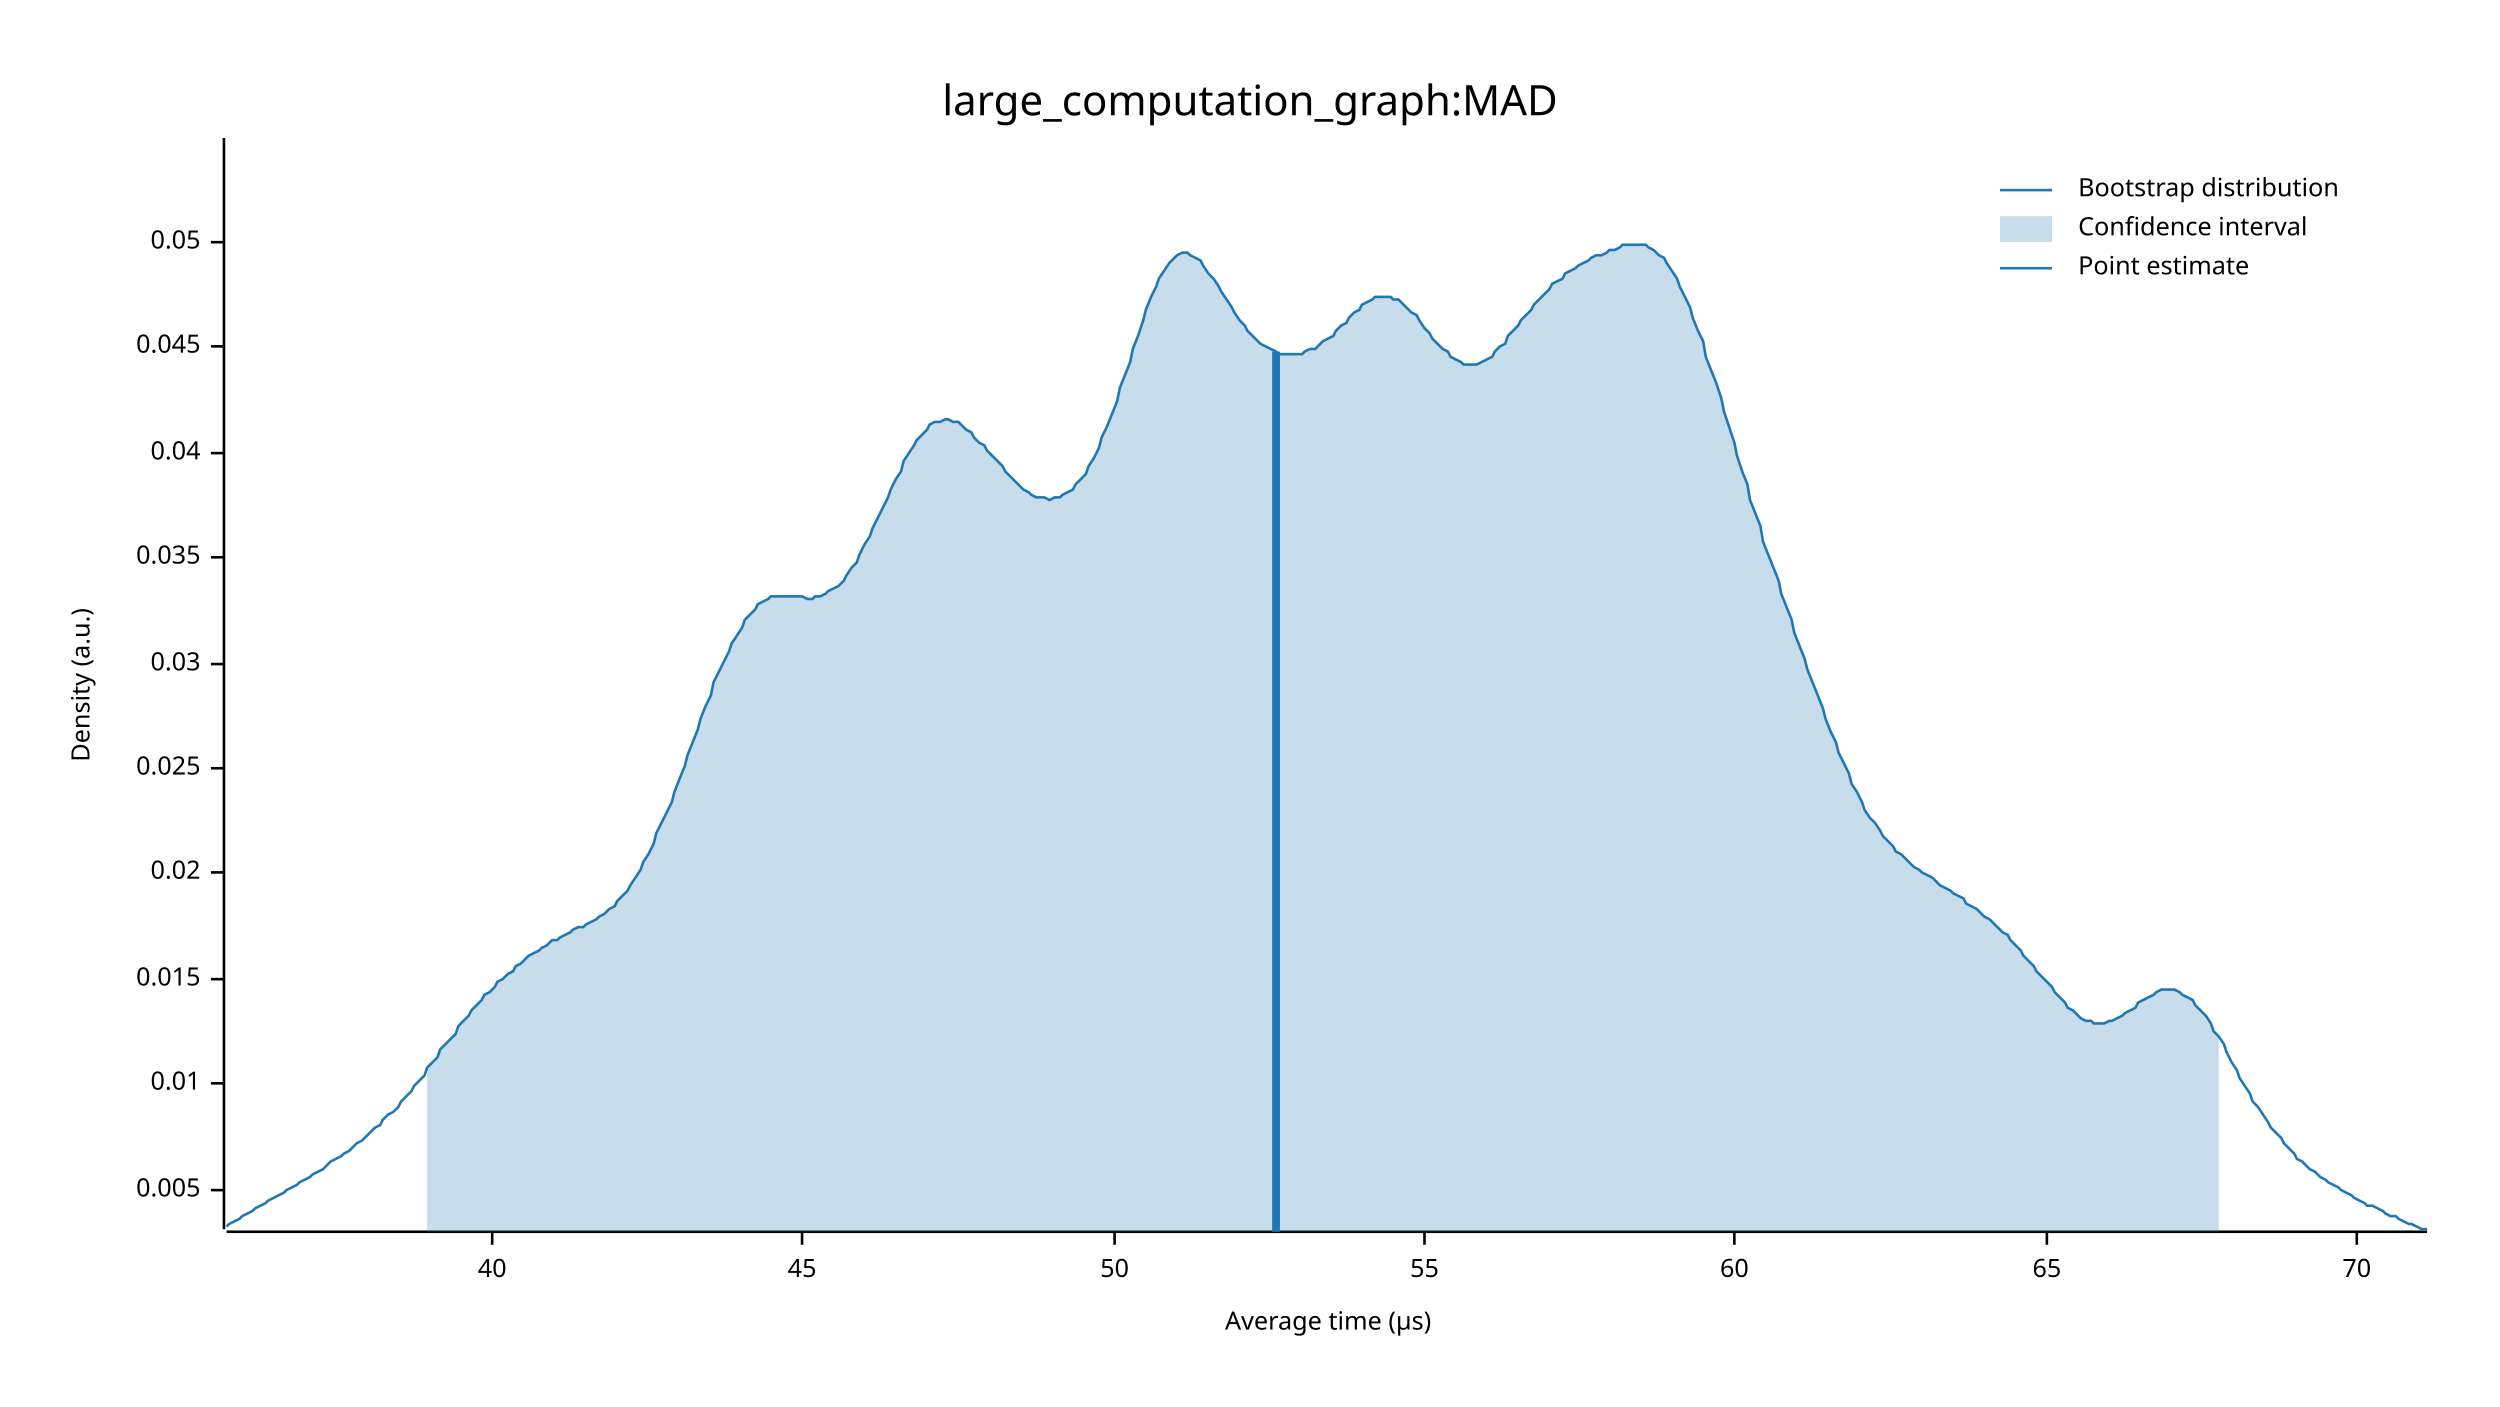
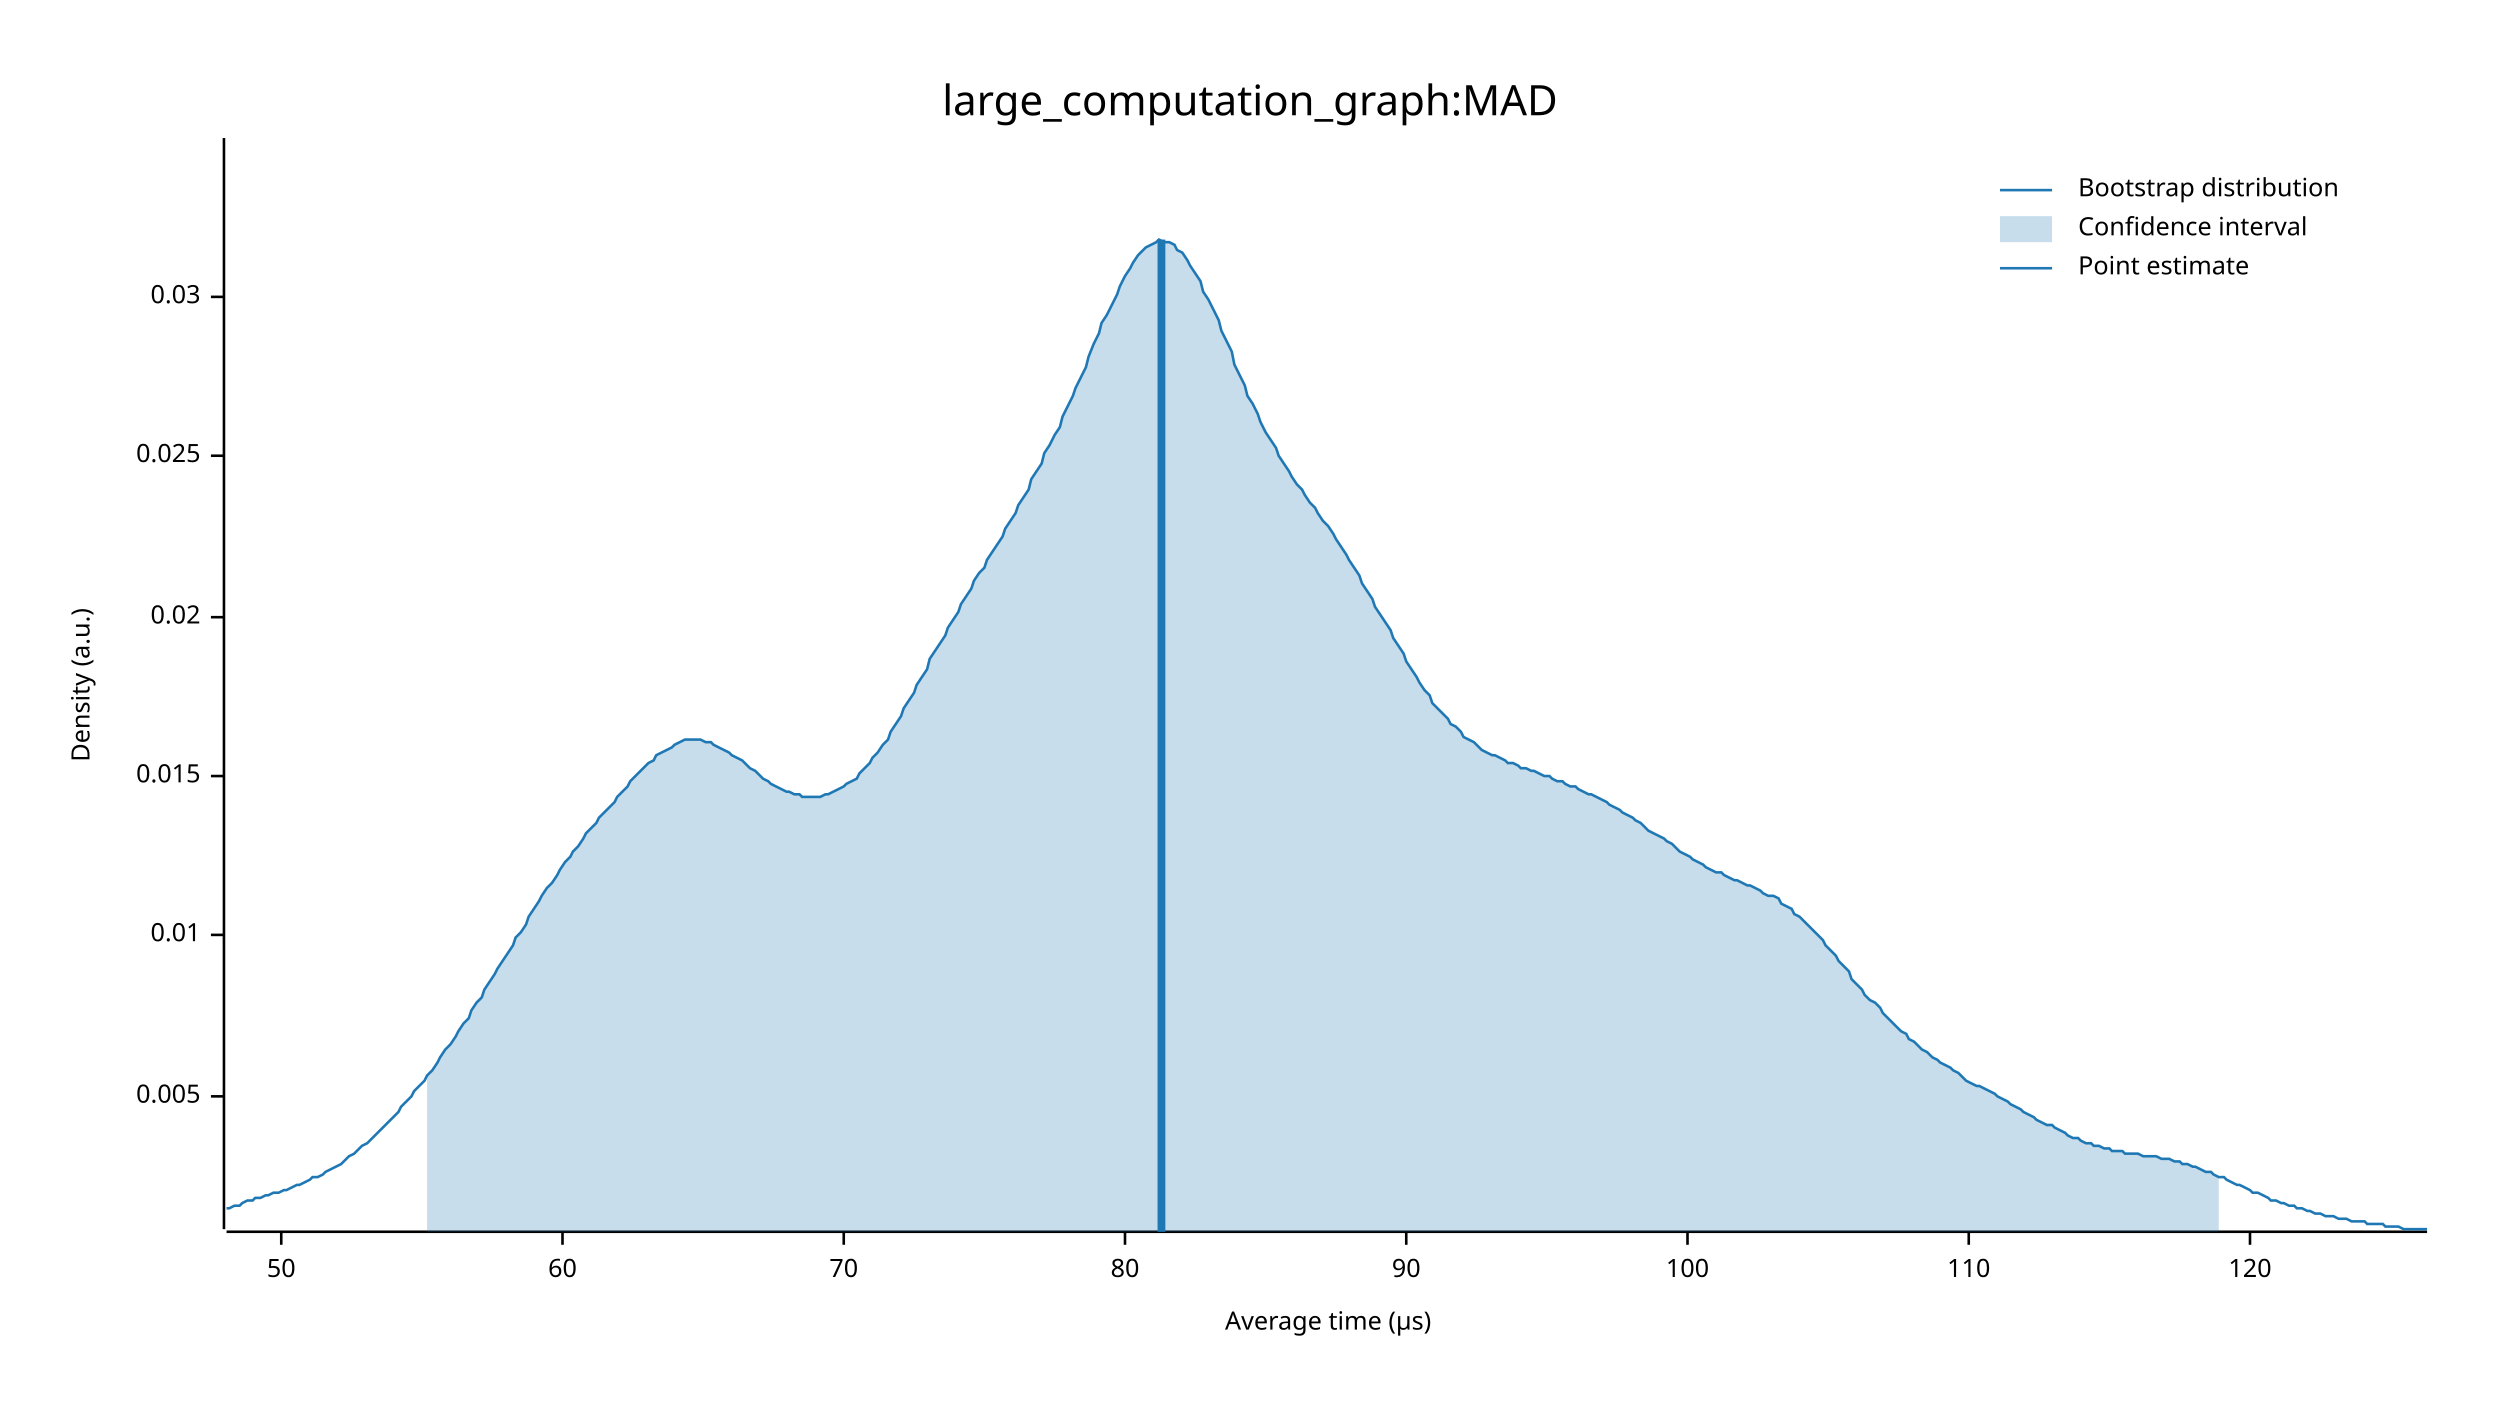
<svg xmlns="http://www.w3.org/2000/svg" width="960" height="540" viewBox="0 0 960 540">
  <text x="480" y="32" dy="0.76em" text-anchor="middle" font-family="sans-serif" font-size="16.129" opacity="1" fill="#000000">
large_computation_graph:MAD
</text>
  <text x="27" y="263" dy="0.76em" text-anchor="middle" font-family="sans-serif" font-size="9.677" opacity="1" fill="#000000" transform="rotate(270, 27, 263)">
Density (a.u.)
</text>
  <text x="510" y="513" dy="-0.5ex" text-anchor="middle" font-family="sans-serif" font-size="9.677" opacity="1" fill="#000000">
Average time (µs)
</text>
  <polyline fill="none" opacity="1" stroke="#000000" stroke-width="1" points="86,53 86,472 " />
-   <text x="77" y="457" dy="0.5ex" text-anchor="end" font-family="sans-serif" font-size="9.677" opacity="1" fill="#000000">
+   <text x="77" y="421" dy="0.5ex" text-anchor="end" font-family="sans-serif" font-size="9.677" opacity="1" fill="#000000">
0.005
</text>
-   <polyline fill="none" opacity="1" stroke="#000000" stroke-width="1" points="81,457 86,457 " />
-   <text x="77" y="416" dy="0.5ex" text-anchor="end" font-family="sans-serif" font-size="9.677" opacity="1" fill="#000000">
+   <polyline fill="none" opacity="1" stroke="#000000" stroke-width="1" points="81,421 86,421 " />
+   <text x="77" y="359" dy="0.5ex" text-anchor="end" font-family="sans-serif" font-size="9.677" opacity="1" fill="#000000">
0.01
</text>
-   <polyline fill="none" opacity="1" stroke="#000000" stroke-width="1" points="81,416 86,416 " />
-   <text x="77" y="376" dy="0.5ex" text-anchor="end" font-family="sans-serif" font-size="9.677" opacity="1" fill="#000000">
+   <polyline fill="none" opacity="1" stroke="#000000" stroke-width="1" points="81,359 86,359 " />
+   <text x="77" y="298" dy="0.5ex" text-anchor="end" font-family="sans-serif" font-size="9.677" opacity="1" fill="#000000">
0.015
</text>
-   <polyline fill="none" opacity="1" stroke="#000000" stroke-width="1" points="81,376 86,376 " />
-   <text x="77" y="335" dy="0.5ex" text-anchor="end" font-family="sans-serif" font-size="9.677" opacity="1" fill="#000000">
+   <polyline fill="none" opacity="1" stroke="#000000" stroke-width="1" points="81,298 86,298 " />
+   <text x="77" y="237" dy="0.5ex" text-anchor="end" font-family="sans-serif" font-size="9.677" opacity="1" fill="#000000">
0.02
</text>
-   <polyline fill="none" opacity="1" stroke="#000000" stroke-width="1" points="81,335 86,335 " />
-   <text x="77" y="295" dy="0.5ex" text-anchor="end" font-family="sans-serif" font-size="9.677" opacity="1" fill="#000000">
+   <polyline fill="none" opacity="1" stroke="#000000" stroke-width="1" points="81,237 86,237 " />
+   <text x="77" y="175" dy="0.5ex" text-anchor="end" font-family="sans-serif" font-size="9.677" opacity="1" fill="#000000">
0.025
</text>
-   <polyline fill="none" opacity="1" stroke="#000000" stroke-width="1" points="81,295 86,295 " />
-   <text x="77" y="255" dy="0.5ex" text-anchor="end" font-family="sans-serif" font-size="9.677" opacity="1" fill="#000000">
+   <polyline fill="none" opacity="1" stroke="#000000" stroke-width="1" points="81,175 86,175 " />
+   <text x="77" y="114" dy="0.5ex" text-anchor="end" font-family="sans-serif" font-size="9.677" opacity="1" fill="#000000">
0.03
</text>
-   <polyline fill="none" opacity="1" stroke="#000000" stroke-width="1" points="81,255 86,255 " />
-   <text x="77" y="214" dy="0.5ex" text-anchor="end" font-family="sans-serif" font-size="9.677" opacity="1" fill="#000000">
- 0.035
- </text>
-   <polyline fill="none" opacity="1" stroke="#000000" stroke-width="1" points="81,214 86,214 " />
-   <text x="77" y="174" dy="0.5ex" text-anchor="end" font-family="sans-serif" font-size="9.677" opacity="1" fill="#000000">
- 0.04
- </text>
-   <polyline fill="none" opacity="1" stroke="#000000" stroke-width="1" points="81,174 86,174 " />
-   <text x="77" y="133" dy="0.5ex" text-anchor="end" font-family="sans-serif" font-size="9.677" opacity="1" fill="#000000">
- 0.045
- </text>
-   <polyline fill="none" opacity="1" stroke="#000000" stroke-width="1" points="81,133 86,133 " />
-   <text x="77" y="93" dy="0.5ex" text-anchor="end" font-family="sans-serif" font-size="9.677" opacity="1" fill="#000000">
- 0.05
- </text>
-   <polyline fill="none" opacity="1" stroke="#000000" stroke-width="1" points="81,93 86,93 " />
+   <polyline fill="none" opacity="1" stroke="#000000" stroke-width="1" points="81,114 86,114 " />
  <polyline fill="none" opacity="1" stroke="#000000" stroke-width="1" points="87,473 932,473 " />
-   <text x="189" y="483" dy="0.76em" text-anchor="middle" font-family="sans-serif" font-size="9.677" opacity="1" fill="#000000">
- 40
- </text>
-   <polyline fill="none" opacity="1" stroke="#000000" stroke-width="1" points="189,473 189,478 " />
-   <text x="308" y="483" dy="0.76em" text-anchor="middle" font-family="sans-serif" font-size="9.677" opacity="1" fill="#000000">
- 45
- </text>
-   <polyline fill="none" opacity="1" stroke="#000000" stroke-width="1" points="308,473 308,478 " />
-   <text x="428" y="483" dy="0.76em" text-anchor="middle" font-family="sans-serif" font-size="9.677" opacity="1" fill="#000000">
+   <text x="108" y="483" dy="0.76em" text-anchor="middle" font-family="sans-serif" font-size="9.677" opacity="1" fill="#000000">
50
</text>
-   <polyline fill="none" opacity="1" stroke="#000000" stroke-width="1" points="428,473 428,478 " />
-   <text x="547" y="483" dy="0.76em" text-anchor="middle" font-family="sans-serif" font-size="9.677" opacity="1" fill="#000000">
- 55
- </text>
-   <polyline fill="none" opacity="1" stroke="#000000" stroke-width="1" points="547,473 547,478 " />
-   <text x="666" y="483" dy="0.76em" text-anchor="middle" font-family="sans-serif" font-size="9.677" opacity="1" fill="#000000">
+   <polyline fill="none" opacity="1" stroke="#000000" stroke-width="1" points="108,473 108,478 " />
+   <text x="216" y="483" dy="0.76em" text-anchor="middle" font-family="sans-serif" font-size="9.677" opacity="1" fill="#000000">
60
</text>
-   <polyline fill="none" opacity="1" stroke="#000000" stroke-width="1" points="666,473 666,478 " />
-   <text x="786" y="483" dy="0.76em" text-anchor="middle" font-family="sans-serif" font-size="9.677" opacity="1" fill="#000000">
- 65
- </text>
-   <polyline fill="none" opacity="1" stroke="#000000" stroke-width="1" points="786,473 786,478 " />
-   <text x="905" y="483" dy="0.76em" text-anchor="middle" font-family="sans-serif" font-size="9.677" opacity="1" fill="#000000">
+   <polyline fill="none" opacity="1" stroke="#000000" stroke-width="1" points="216,473 216,478 " />
+   <text x="324" y="483" dy="0.76em" text-anchor="middle" font-family="sans-serif" font-size="9.677" opacity="1" fill="#000000">
70
</text>
-   <polyline fill="none" opacity="1" stroke="#000000" stroke-width="1" points="905,473 905,478 " />
-   <polyline fill="none" opacity="1" stroke="#1F78B4" stroke-width="1" points="87,471 88,470 90,469 92,468 93,467 95,466 97,465 98,464 100,463 102,462 103,461 105,460 107,459 109,458 110,457 112,456 114,455 115,454 117,453 119,452 120,451 122,450 124,449 125,448 127,446 129,445 131,444 132,443 134,442 136,440 137,439 139,438 141,436 142,435 144,433 146,432 147,430 149,428 151,427 153,425 154,423 156,421 158,419 159,417 161,415 163,413 164,410 166,408 168,406 169,403 171,401 173,399 175,397 176,394 178,392 180,390 181,388 183,386 185,384 186,382 188,381 190,379 191,377 193,376 195,374 197,373 198,371 200,370 202,368 203,367 205,366 207,365 208,364 210,363 212,361 214,361 215,360 217,359 219,358 220,357 222,356 224,356 225,355 227,354 229,353 230,352 232,351 234,349 236,348 237,346 239,344 241,342 242,340 244,337 246,334 247,331 249,328 251,324 252,320 254,316 256,312 258,308 259,304 261,299 263,294 264,290 266,285 268,280 269,276 271,271 273,267 274,262 276,258 278,254 280,250 281,247 283,244 285,241 286,238 288,236 290,234 291,232 293,231 295,230 296,229 298,229 300,229 302,229 303,229 305,229 307,229 308,229 310,230 312,230 313,229 315,229 317,228 318,227 320,226 322,225 324,223 325,221 327,218 329,216 330,213 332,209 334,206 335,203 337,199 339,195 341,191 342,188 344,184 346,181 347,177 349,174 351,171 352,169 354,167 356,165 357,163 359,162 361,162 363,161 364,161 366,162 368,162 369,163 371,165 373,166 374,168 376,170 378,171 379,173 381,175 383,177 385,179 386,181 388,183 390,185 391,186 393,188 395,189 396,190 398,191 400,191 401,191 403,192 405,191 407,191 408,190 410,189 412,188 413,186 415,184 417,182 418,179 420,176 422,172 423,168 425,164 427,159 429,154 430,149 432,144 434,139 435,134 437,129 439,123 440,119 442,114 444,110 445,107 447,104 449,101 451,99 452,98 454,97 456,97 457,98 459,99 461,100 462,102 464,105 466,107 468,110 469,112 471,115 473,118 474,120 476,123 478,125 479,127 481,129 483,131 484,132 486,133 488,134 490,135 491,136 493,136 495,136 496,136 498,136 500,136 501,135 503,134 505,134 506,133 508,131 510,130 512,129 513,127 515,125 517,124 518,122 520,120 522,119 523,117 525,116 527,115 528,114 530,114 532,114 534,114 535,115 537,115 539,117 540,118 542,120 544,121 545,123 547,126 549,128 550,130 552,132 554,134 556,135 557,137 559,138 561,139 562,140 564,140 566,140 567,140 569,139 571,138 573,137 574,135 576,133 578,132 579,129 581,127 583,125 584,123 586,121 588,119 589,117 591,115 593,113 595,111 596,109 598,108 600,107 601,105 603,104 605,103 606,102 608,101 610,100 611,99 613,98 615,98 617,97 618,96 620,96 622,95 623,94 625,94 627,94 628,94 630,94 632,94 633,95 635,96 637,98 639,99 640,101 642,104 644,107 645,110 647,114 649,118 650,122 652,127 654,131 655,137 657,142 659,147 661,153 662,158 664,164 666,170 667,175 669,181 671,186 672,192 674,197 676,202 677,208 679,213 681,218 683,223 684,228 686,233 688,238 689,243 691,248 693,253 694,257 696,262 698,267 700,272 701,276 703,281 705,285 706,289 708,293 710,297 711,301 713,304 715,308 716,311 718,314 720,316 722,319 723,321 725,323 727,325 728,327 730,328 732,330 733,331 735,333 737,334 738,335 740,336 742,337 744,339 745,340 747,341 749,342 750,343 752,344 754,345 755,347 757,348 759,349 760,350 762,352 764,353 766,355 767,356 769,358 771,359 772,361 774,363 776,365 777,367 779,369 781,371 782,373 784,375 786,377 788,379 789,381 791,383 793,385 794,387 796,388 798,390 799,391 801,392 803,392 804,393 806,393 808,393 810,392 811,392 813,391 815,390 816,389 818,388 820,387 821,385 823,384 825,383 827,382 828,381 830,380 832,380 833,380 835,380 837,381 838,382 840,383 842,384 843,386 845,388 847,390 849,393 850,396 852,398 854,401 855,404 857,408 859,411 860,414 862,417 864,420 865,423 867,425 869,428 871,431 872,433 874,435 876,437 877,439 879,441 881,443 882,445 884,446 886,448 887,449 889,450 891,452 893,453 894,454 896,455 898,456 899,457 901,458 903,459 904,460 906,461 908,462 909,463 911,463 913,464 915,465 916,466 918,467 920,467 921,468 923,469 925,470 926,470 928,471 930,472 932,472 " />
-   <polygon opacity="0.25" fill="#1F78B4" points="164,410 166,408 168,406 169,403 171,401 173,399 175,397 176,394 178,392 180,390 181,388 183,386 185,384 186,382 188,381 190,379 191,377 193,376 195,374 197,373 198,371 200,370 202,368 203,367 205,366 207,365 208,364 210,363 212,361 214,361 215,360 217,359 219,358 220,357 222,356 224,356 225,355 227,354 229,353 230,352 232,351 234,349 236,348 237,346 239,344 241,342 242,340 244,337 246,334 247,331 249,328 251,324 252,320 254,316 256,312 258,308 259,304 261,299 263,294 264,290 266,285 268,280 269,276 271,271 273,267 274,262 276,258 278,254 280,250 281,247 283,244 285,241 286,238 288,236 290,234 291,232 293,231 295,230 296,229 298,229 300,229 302,229 303,229 305,229 307,229 308,229 310,230 312,230 313,229 315,229 317,228 318,227 320,226 322,225 324,223 325,221 327,218 329,216 330,213 332,209 334,206 335,203 337,199 339,195 341,191 342,188 344,184 346,181 347,177 349,174 351,171 352,169 354,167 356,165 357,163 359,162 361,162 363,161 364,161 366,162 368,162 369,163 371,165 373,166 374,168 376,170 378,171 379,173 381,175 383,177 385,179 386,181 388,183 390,185 391,186 393,188 395,189 396,190 398,191 400,191 401,191 403,192 405,191 407,191 408,190 410,189 412,188 413,186 415,184 417,182 418,179 420,176 422,172 423,168 425,164 427,159 429,154 430,149 432,144 434,139 435,134 437,129 439,123 440,119 442,114 444,110 445,107 447,104 449,101 451,99 452,98 454,97 456,97 457,98 459,99 461,100 462,102 464,105 466,107 468,110 469,112 471,115 473,118 474,120 476,123 478,125 479,127 481,129 483,131 484,132 486,133 488,134 490,135 491,136 493,136 495,136 496,136 498,136 500,136 501,135 503,134 505,134 506,133 508,131 510,130 512,129 513,127 515,125 517,124 518,122 520,120 522,119 523,117 525,116 527,115 528,114 530,114 532,114 534,114 535,115 537,115 539,117 540,118 542,120 544,121 545,123 547,126 549,128 550,130 552,132 554,134 556,135 557,137 559,138 561,139 562,140 564,140 566,140 567,140 569,139 571,138 573,137 574,135 576,133 578,132 579,129 581,127 583,125 584,123 586,121 588,119 589,117 591,115 593,113 595,111 596,109 598,108 600,107 601,105 603,104 605,103 606,102 608,101 610,100 611,99 613,98 615,98 617,97 618,96 620,96 622,95 623,94 625,94 627,94 628,94 630,94 632,94 633,95 635,96 637,98 639,99 640,101 642,104 644,107 645,110 647,114 649,118 650,122 652,127 654,131 655,137 657,142 659,147 661,153 662,158 664,164 666,170 667,175 669,181 671,186 672,192 674,197 676,202 677,208 679,213 681,218 683,223 684,228 686,233 688,238 689,243 691,248 693,253 694,257 696,262 698,267 700,272 701,276 703,281 705,285 706,289 708,293 710,297 711,301 713,304 715,308 716,311 718,314 720,316 722,319 723,321 725,323 727,325 728,327 730,328 732,330 733,331 735,333 737,334 738,335 740,336 742,337 744,339 745,340 747,341 749,342 750,343 752,344 754,345 755,347 757,348 759,349 760,350 762,352 764,353 766,355 767,356 769,358 771,359 772,361 774,363 776,365 777,367 779,369 781,371 782,373 784,375 786,377 788,379 789,381 791,383 793,385 794,387 796,388 798,390 799,391 801,392 803,392 804,393 806,393 808,393 810,392 811,392 813,391 815,390 816,389 818,388 820,387 821,385 823,384 825,383 827,382 828,381 830,380 832,380 833,380 835,380 837,381 838,382 840,383 842,384 843,386 845,388 847,390 849,393 850,396 852,398 852,473 164,473 " />
-   <polyline fill="none" opacity="1" stroke="#1F78B4" stroke-width="3" points="490,473 490,135 " />
+   <polyline fill="none" opacity="1" stroke="#000000" stroke-width="1" points="324,473 324,478 " />
+   <text x="432" y="483" dy="0.76em" text-anchor="middle" font-family="sans-serif" font-size="9.677" opacity="1" fill="#000000">
+ 80
+ </text>
+   <polyline fill="none" opacity="1" stroke="#000000" stroke-width="1" points="432,473 432,478 " />
+   <text x="540" y="483" dy="0.76em" text-anchor="middle" font-family="sans-serif" font-size="9.677" opacity="1" fill="#000000">
+ 90
+ </text>
+   <polyline fill="none" opacity="1" stroke="#000000" stroke-width="1" points="540,473 540,478 " />
+   <text x="648" y="483" dy="0.76em" text-anchor="middle" font-family="sans-serif" font-size="9.677" opacity="1" fill="#000000">
+ 100
+ </text>
+   <polyline fill="none" opacity="1" stroke="#000000" stroke-width="1" points="648,473 648,478 " />
+   <text x="756" y="483" dy="0.76em" text-anchor="middle" font-family="sans-serif" font-size="9.677" opacity="1" fill="#000000">
+ 110
+ </text>
+   <polyline fill="none" opacity="1" stroke="#000000" stroke-width="1" points="756,473 756,478 " />
+   <text x="864" y="483" dy="0.76em" text-anchor="middle" font-family="sans-serif" font-size="9.677" opacity="1" fill="#000000">
+ 120
+ </text>
+   <polyline fill="none" opacity="1" stroke="#000000" stroke-width="1" points="864,473 864,478 " />
+   <polyline fill="none" opacity="1" stroke="#1F78B4" stroke-width="1" points="87,464 88,464 90,463 92,463 93,462 95,461 97,461 98,460 100,460 102,459 103,459 105,458 107,458 109,457 110,457 112,456 114,455 115,455 117,454 119,453 120,452 122,452 124,451 125,450 127,449 129,448 131,447 132,446 134,444 136,443 137,442 139,440 141,439 142,438 144,436 146,434 147,433 149,431 151,429 153,427 154,425 156,423 158,421 159,419 161,417 163,415 164,413 166,411 168,408 169,406 171,403 173,401 175,398 176,396 178,393 180,391 181,388 183,385 185,383 186,380 188,377 190,374 191,372 193,369 195,366 197,363 198,360 200,358 202,355 203,352 205,349 207,346 208,344 210,341 212,339 214,336 215,334 217,331 219,329 220,327 222,325 224,322 225,320 227,318 229,316 230,314 232,312 234,310 236,308 237,306 239,304 241,302 242,300 244,298 246,296 247,295 249,293 251,292 252,290 254,289 256,288 258,287 259,286 261,285 263,284 264,284 266,284 268,284 269,284 271,285 273,285 274,286 276,287 278,288 280,289 281,290 283,291 285,292 286,293 288,295 290,296 291,297 293,299 295,300 296,301 298,302 300,303 302,304 303,304 305,305 307,305 308,306 310,306 312,306 313,306 315,306 317,305 318,305 320,304 322,303 324,302 325,301 327,300 329,299 330,297 332,295 334,293 335,291 337,289 339,286 341,284 342,281 344,278 346,275 347,272 349,269 351,266 352,263 354,260 356,257 357,253 359,250 361,247 363,244 364,241 366,238 368,235 369,232 371,229 373,226 374,223 376,220 378,218 379,215 381,212 383,209 385,206 386,203 388,200 390,197 391,194 393,191 395,188 396,184 398,181 400,178 401,174 403,171 405,167 407,164 408,160 410,156 412,152 413,149 415,145 417,141 418,137 420,132 422,128 423,124 425,121 427,117 429,113 430,110 432,106 434,103 435,101 437,98 439,96 440,95 442,94 444,93 445,92 447,93 449,93 451,94 452,96 454,97 456,100 457,102 459,105 461,108 462,112 464,115 466,119 468,123 469,127 471,131 473,135 474,140 476,144 478,148 479,152 481,155 483,159 484,162 486,166 488,169 490,172 491,175 493,178 495,181 496,183 498,186 500,188 501,190 503,193 505,195 506,197 508,200 510,202 512,205 513,207 515,210 517,213 518,215 520,218 522,221 523,224 525,227 527,230 528,233 530,236 532,239 534,242 535,245 537,248 539,251 540,254 542,257 544,260 545,262 547,265 549,267 550,270 552,272 554,274 556,276 557,278 559,279 561,281 562,283 564,284 566,285 567,286 569,288 571,289 573,290 574,290 576,291 578,292 579,293 581,293 583,294 584,295 586,295 588,296 589,296 591,297 593,298 595,298 596,299 598,300 600,300 601,301 603,302 605,302 606,303 608,304 610,305 611,305 613,306 615,307 617,308 618,309 620,310 622,311 623,312 625,313 627,314 628,315 630,316 632,318 633,319 635,320 637,321 639,322 640,323 642,324 644,326 645,327 647,328 649,329 650,330 652,331 654,332 655,333 657,334 659,335 661,335 662,336 664,337 666,338 667,338 669,339 671,340 672,340 674,341 676,342 677,343 679,344 681,344 683,345 684,347 686,348 688,349 689,351 691,352 693,354 694,355 696,357 698,359 700,361 701,363 703,365 705,367 706,369 708,371 710,373 711,376 713,378 715,380 716,382 718,384 720,385 722,387 723,389 725,391 727,393 728,394 730,396 732,397 733,399 735,400 737,402 738,403 740,404 742,406 744,407 745,408 747,409 749,410 750,411 752,412 754,414 755,415 757,416 759,417 760,417 762,418 764,419 766,420 767,421 769,422 771,423 772,424 774,425 776,426 777,427 779,428 781,429 782,430 784,431 786,432 788,432 789,433 791,434 793,435 794,436 796,437 798,437 799,438 801,439 803,439 804,440 806,440 808,441 810,441 811,442 813,442 815,442 816,443 818,443 820,443 821,443 823,444 825,444 827,444 828,444 830,445 832,445 833,445 835,446 837,446 838,447 840,447 842,448 843,448 845,449 847,450 849,450 850,451 852,452 854,452 855,453 857,454 859,455 860,455 862,456 864,457 865,458 867,458 869,459 871,460 872,461 874,461 876,462 877,462 879,463 881,463 882,464 884,464 886,465 887,465 889,466 891,466 893,467 894,467 896,467 898,468 899,468 901,468 903,469 904,469 906,469 908,469 909,470 911,470 913,470 915,470 916,471 918,471 920,471 921,471 923,472 925,472 926,472 928,472 930,472 932,472 " />
+   <polygon opacity="0.25" fill="#1F78B4" points="164,413 166,411 168,408 169,406 171,403 173,401 175,398 176,396 178,393 180,391 181,388 183,385 185,383 186,380 188,377 190,374 191,372 193,369 195,366 197,363 198,360 200,358 202,355 203,352 205,349 207,346 208,344 210,341 212,339 214,336 215,334 217,331 219,329 220,327 222,325 224,322 225,320 227,318 229,316 230,314 232,312 234,310 236,308 237,306 239,304 241,302 242,300 244,298 246,296 247,295 249,293 251,292 252,290 254,289 256,288 258,287 259,286 261,285 263,284 264,284 266,284 268,284 269,284 271,285 273,285 274,286 276,287 278,288 280,289 281,290 283,291 285,292 286,293 288,295 290,296 291,297 293,299 295,300 296,301 298,302 300,303 302,304 303,304 305,305 307,305 308,306 310,306 312,306 313,306 315,306 317,305 318,305 320,304 322,303 324,302 325,301 327,300 329,299 330,297 332,295 334,293 335,291 337,289 339,286 341,284 342,281 344,278 346,275 347,272 349,269 351,266 352,263 354,260 356,257 357,253 359,250 361,247 363,244 364,241 366,238 368,235 369,232 371,229 373,226 374,223 376,220 378,218 379,215 381,212 383,209 385,206 386,203 388,200 390,197 391,194 393,191 395,188 396,184 398,181 400,178 401,174 403,171 405,167 407,164 408,160 410,156 412,152 413,149 415,145 417,141 418,137 420,132 422,128 423,124 425,121 427,117 429,113 430,110 432,106 434,103 435,101 437,98 439,96 440,95 442,94 444,93 445,92 447,93 449,93 451,94 452,96 454,97 456,100 457,102 459,105 461,108 462,112 464,115 466,119 468,123 469,127 471,131 473,135 474,140 476,144 478,148 479,152 481,155 483,159 484,162 486,166 488,169 490,172 491,175 493,178 495,181 496,183 498,186 500,188 501,190 503,193 505,195 506,197 508,200 510,202 512,205 513,207 515,210 517,213 518,215 520,218 522,221 523,224 525,227 527,230 528,233 530,236 532,239 534,242 535,245 537,248 539,251 540,254 542,257 544,260 545,262 547,265 549,267 550,270 552,272 554,274 556,276 557,278 559,279 561,281 562,283 564,284 566,285 567,286 569,288 571,289 573,290 574,290 576,291 578,292 579,293 581,293 583,294 584,295 586,295 588,296 589,296 591,297 593,298 595,298 596,299 598,300 600,300 601,301 603,302 605,302 606,303 608,304 610,305 611,305 613,306 615,307 617,308 618,309 620,310 622,311 623,312 625,313 627,314 628,315 630,316 632,318 633,319 635,320 637,321 639,322 640,323 642,324 644,326 645,327 647,328 649,329 650,330 652,331 654,332 655,333 657,334 659,335 661,335 662,336 664,337 666,338 667,338 669,339 671,340 672,340 674,341 676,342 677,343 679,344 681,344 683,345 684,347 686,348 688,349 689,351 691,352 693,354 694,355 696,357 698,359 700,361 701,363 703,365 705,367 706,369 708,371 710,373 711,376 713,378 715,380 716,382 718,384 720,385 722,387 723,389 725,391 727,393 728,394 730,396 732,397 733,399 735,400 737,402 738,403 740,404 742,406 744,407 745,408 747,409 749,410 750,411 752,412 754,414 755,415 757,416 759,417 760,417 762,418 764,419 766,420 767,421 769,422 771,423 772,424 774,425 776,426 777,427 779,428 781,429 782,430 784,431 786,432 788,432 789,433 791,434 793,435 794,436 796,437 798,437 799,438 801,439 803,439 804,440 806,440 808,441 810,441 811,442 813,442 815,442 816,443 818,443 820,443 821,443 823,444 825,444 827,444 828,444 830,445 832,445 833,445 835,446 837,446 838,447 840,447 842,448 843,448 845,449 847,450 849,450 850,451 852,452 852,473 164,473 " />
+   <polyline fill="none" opacity="1" stroke="#1F78B4" stroke-width="3" points="446,473 446,92 " />
  <text x="798" y="68" dy="0.76em" text-anchor="start" font-family="sans-serif" font-size="9.677" opacity="1" fill="#000000">
Bootstrap distribution
</text>
  <text x="798" y="83" dy="0.76em" text-anchor="start" font-family="sans-serif" font-size="9.677" opacity="1" fill="#000000">
Confidence interval
</text>
  <text x="798" y="98" dy="0.76em" text-anchor="start" font-family="sans-serif" font-size="9.677" opacity="1" fill="#000000">
Point estimate
</text>
  <polyline fill="none" opacity="1" stroke="#1F78B4" stroke-width="1" points="768,73 788,73 " />
  <rect x="768" y="83" width="20" height="10" opacity="0.25" fill="#1F78B4" stroke="none" />
  <polyline fill="none" opacity="1" stroke="#1F78B4" stroke-width="1" points="768,103 788,103 " />
</svg>
